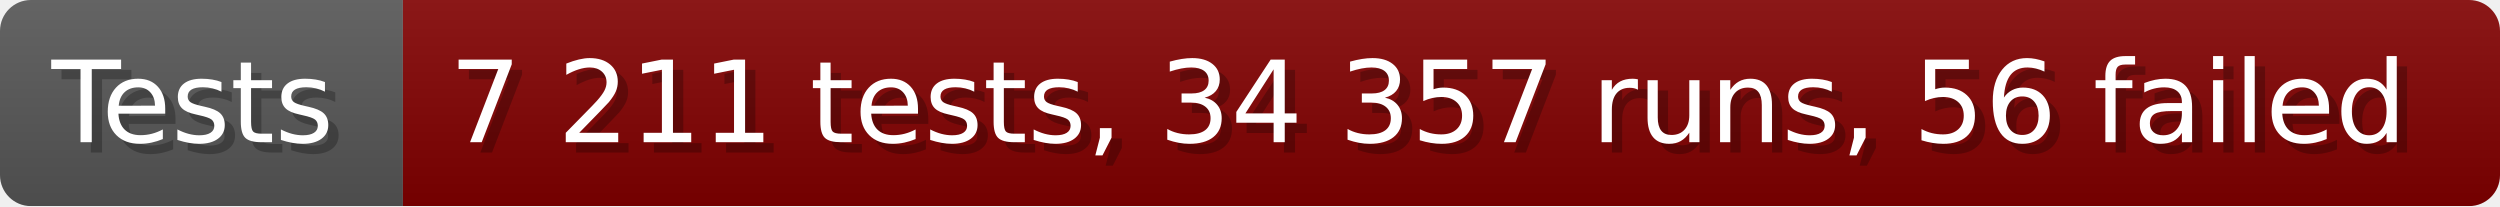
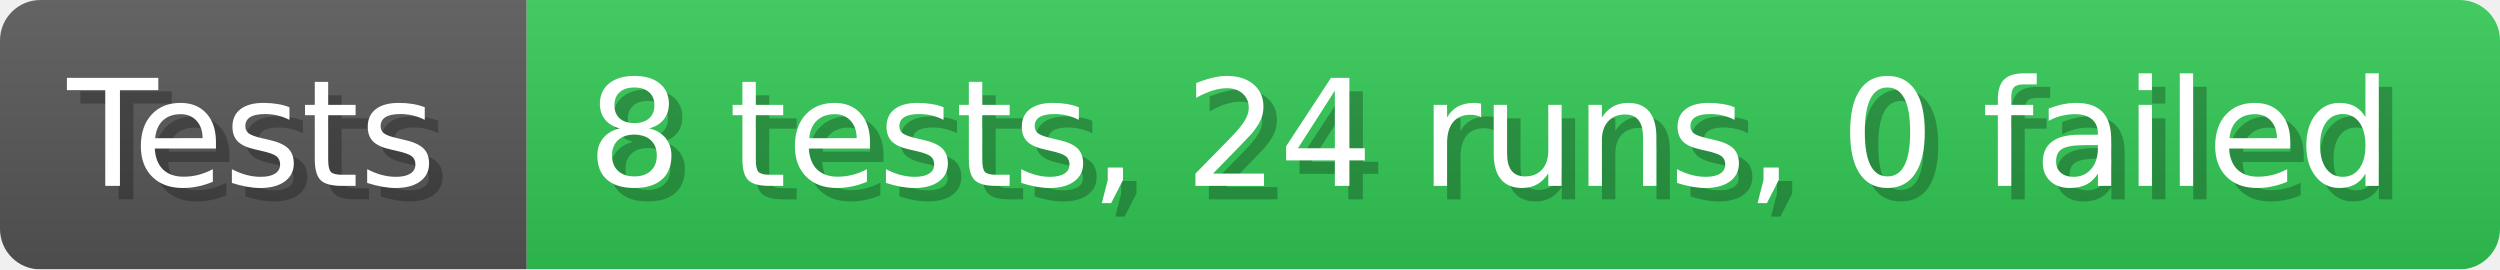
- <svg xmlns="http://www.w3.org/2000/svg" width="242.6" height="20" viewBox="0 0 2426 200" role="img" aria-label="Tests: 7 211 tests, 34 357 runs, 56 failed">
+ <svg xmlns="http://www.w3.org/2000/svg" width="185.6" height="20" viewBox="0 0 1856 200" role="img" aria-label="Tests: 8 tests, 24 runs, 0 failed">
  <linearGradient id="a" x2="0" y2="100%">
    <stop offset="0" stop-opacity=".1" stop-color="#EEE" />
    <stop offset="1" stop-opacity=".1" />
  </linearGradient>
  <mask id="m">
-     <rect width="2426" height="200" rx="30" fill="#FFF" />
+     <rect width="1856" height="200" rx="30" fill="#FFF" />
  </mask>
  <g mask="url(#m)">
    <rect width="391" height="200" fill="#555" />
-     <rect width="2035" height="200" fill="#800000" x="391" />
-     <rect width="2426" height="200" fill="url(#a)" />
+     <rect width="1465" height="200" fill="#31c653" x="391" />
+     <rect width="1856" height="200" fill="url(#a)" />
  </g>
  <g aria-hidden="true" fill="#fff" text-anchor="start" font-family="Verdana,DejaVu Sans,sans-serif" font-size="110">
    <text x="60" y="148" textLength="291" fill="#000" opacity="0.25">Tests</text>
    <text x="50" y="138" textLength="291">Tests</text>
-     <text x="446" y="148" textLength="1935" fill="#000" opacity="0.25">7 211 tests, 34 357 runs, 56 failed</text>
-     <text x="436" y="138" textLength="1935">7 211 tests, 34 357 runs, 56 failed</text>
+     <text x="446" y="148" textLength="1365" fill="#000" opacity="0.25">8 tests, 24 runs, 0 failed</text>
+     <text x="436" y="138" textLength="1365">8 tests, 24 runs, 0 failed</text>
  </g>
</svg>
